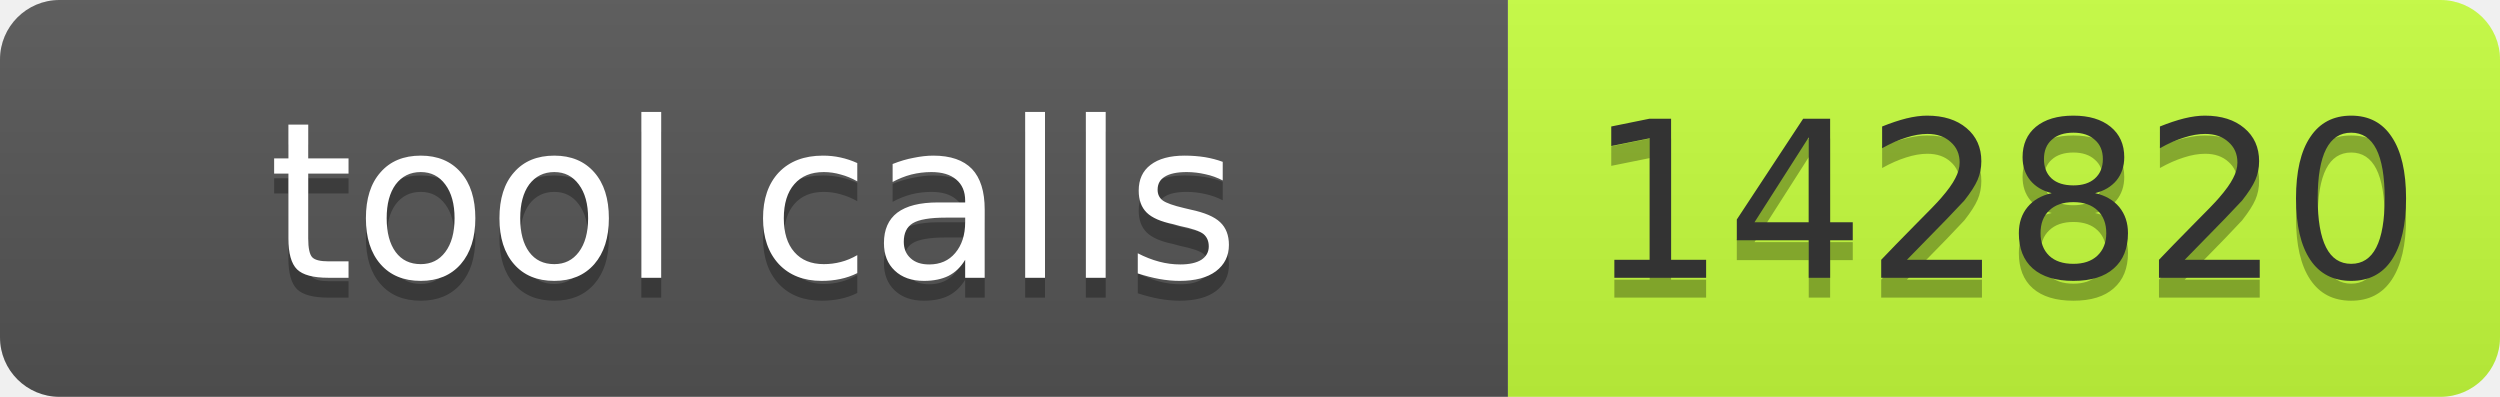
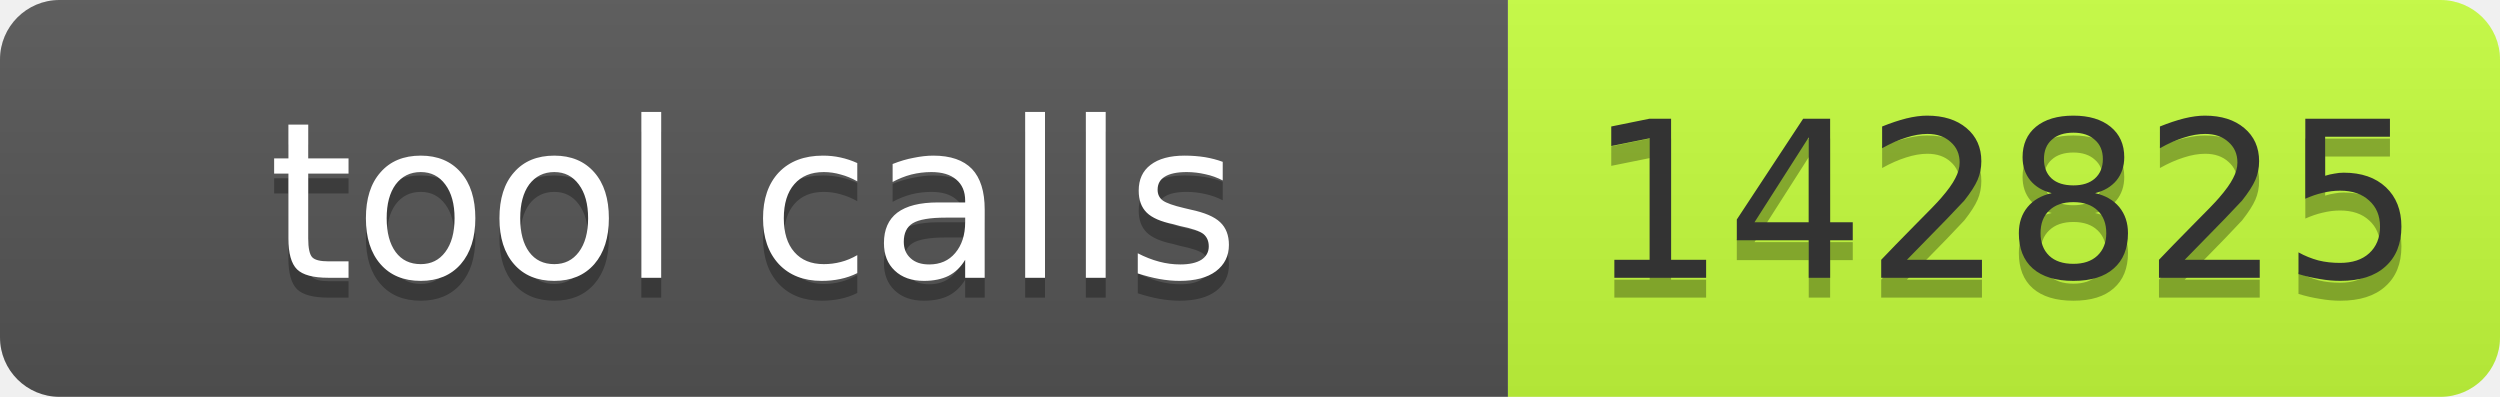
- <svg xmlns="http://www.w3.org/2000/svg" width="126" height="20" role="img" aria-label="tool calls: 142820">
+ <svg xmlns="http://www.w3.org/2000/svg" width="126" height="20" role="img" aria-label="tool calls: 142825">
  <linearGradient id="s" x2="0" y2="100%">
    <stop offset="0" stop-color="#bbb" stop-opacity=".1" />
    <stop offset="1" stop-opacity=".1" />
  </linearGradient>
  <clipPath id="r">
    <rect width="126" height="20" rx="3" fill="#fff" />
  </clipPath>
  <g clip-path="url(#r)">
    <rect width="76" height="20" fill="#555" />
    <rect x="76" width="50" height="20" fill="#c6ff3d" />
    <rect width="126" height="20" fill="url(#s)" />
  </g>
  <g fill="#fff" text-anchor="middle" font-family="Verdana,Geneva,DejaVu Sans,sans-serif" font-size="11">
-     <text aria-hidden="true" x="38" y="15" fill="#010101" fill-opacity=".3" textLength="66">tool calls</text>
-     <text x="38" y="14" textLength="66">tool calls</text>
-     <text aria-hidden="true" x="101" y="15" fill="#010101" fill-opacity=".3" textLength="40">142820</text>
-     <text x="101" y="14" fill="#333" textLength="40">142820</text>
+     <text aria-hidden="true" x="38.0" y="15" fill="#010101" fill-opacity=".3" textLength="66">tool calls</text>
+     <text x="38.0" y="14" textLength="66">tool calls</text>
+     <text aria-hidden="true" x="101.0" y="15" fill="#010101" fill-opacity=".3" textLength="40">142825</text>
+     <text x="101.0" y="14" fill="#333" textLength="40">142825</text>
  </g>
</svg>
